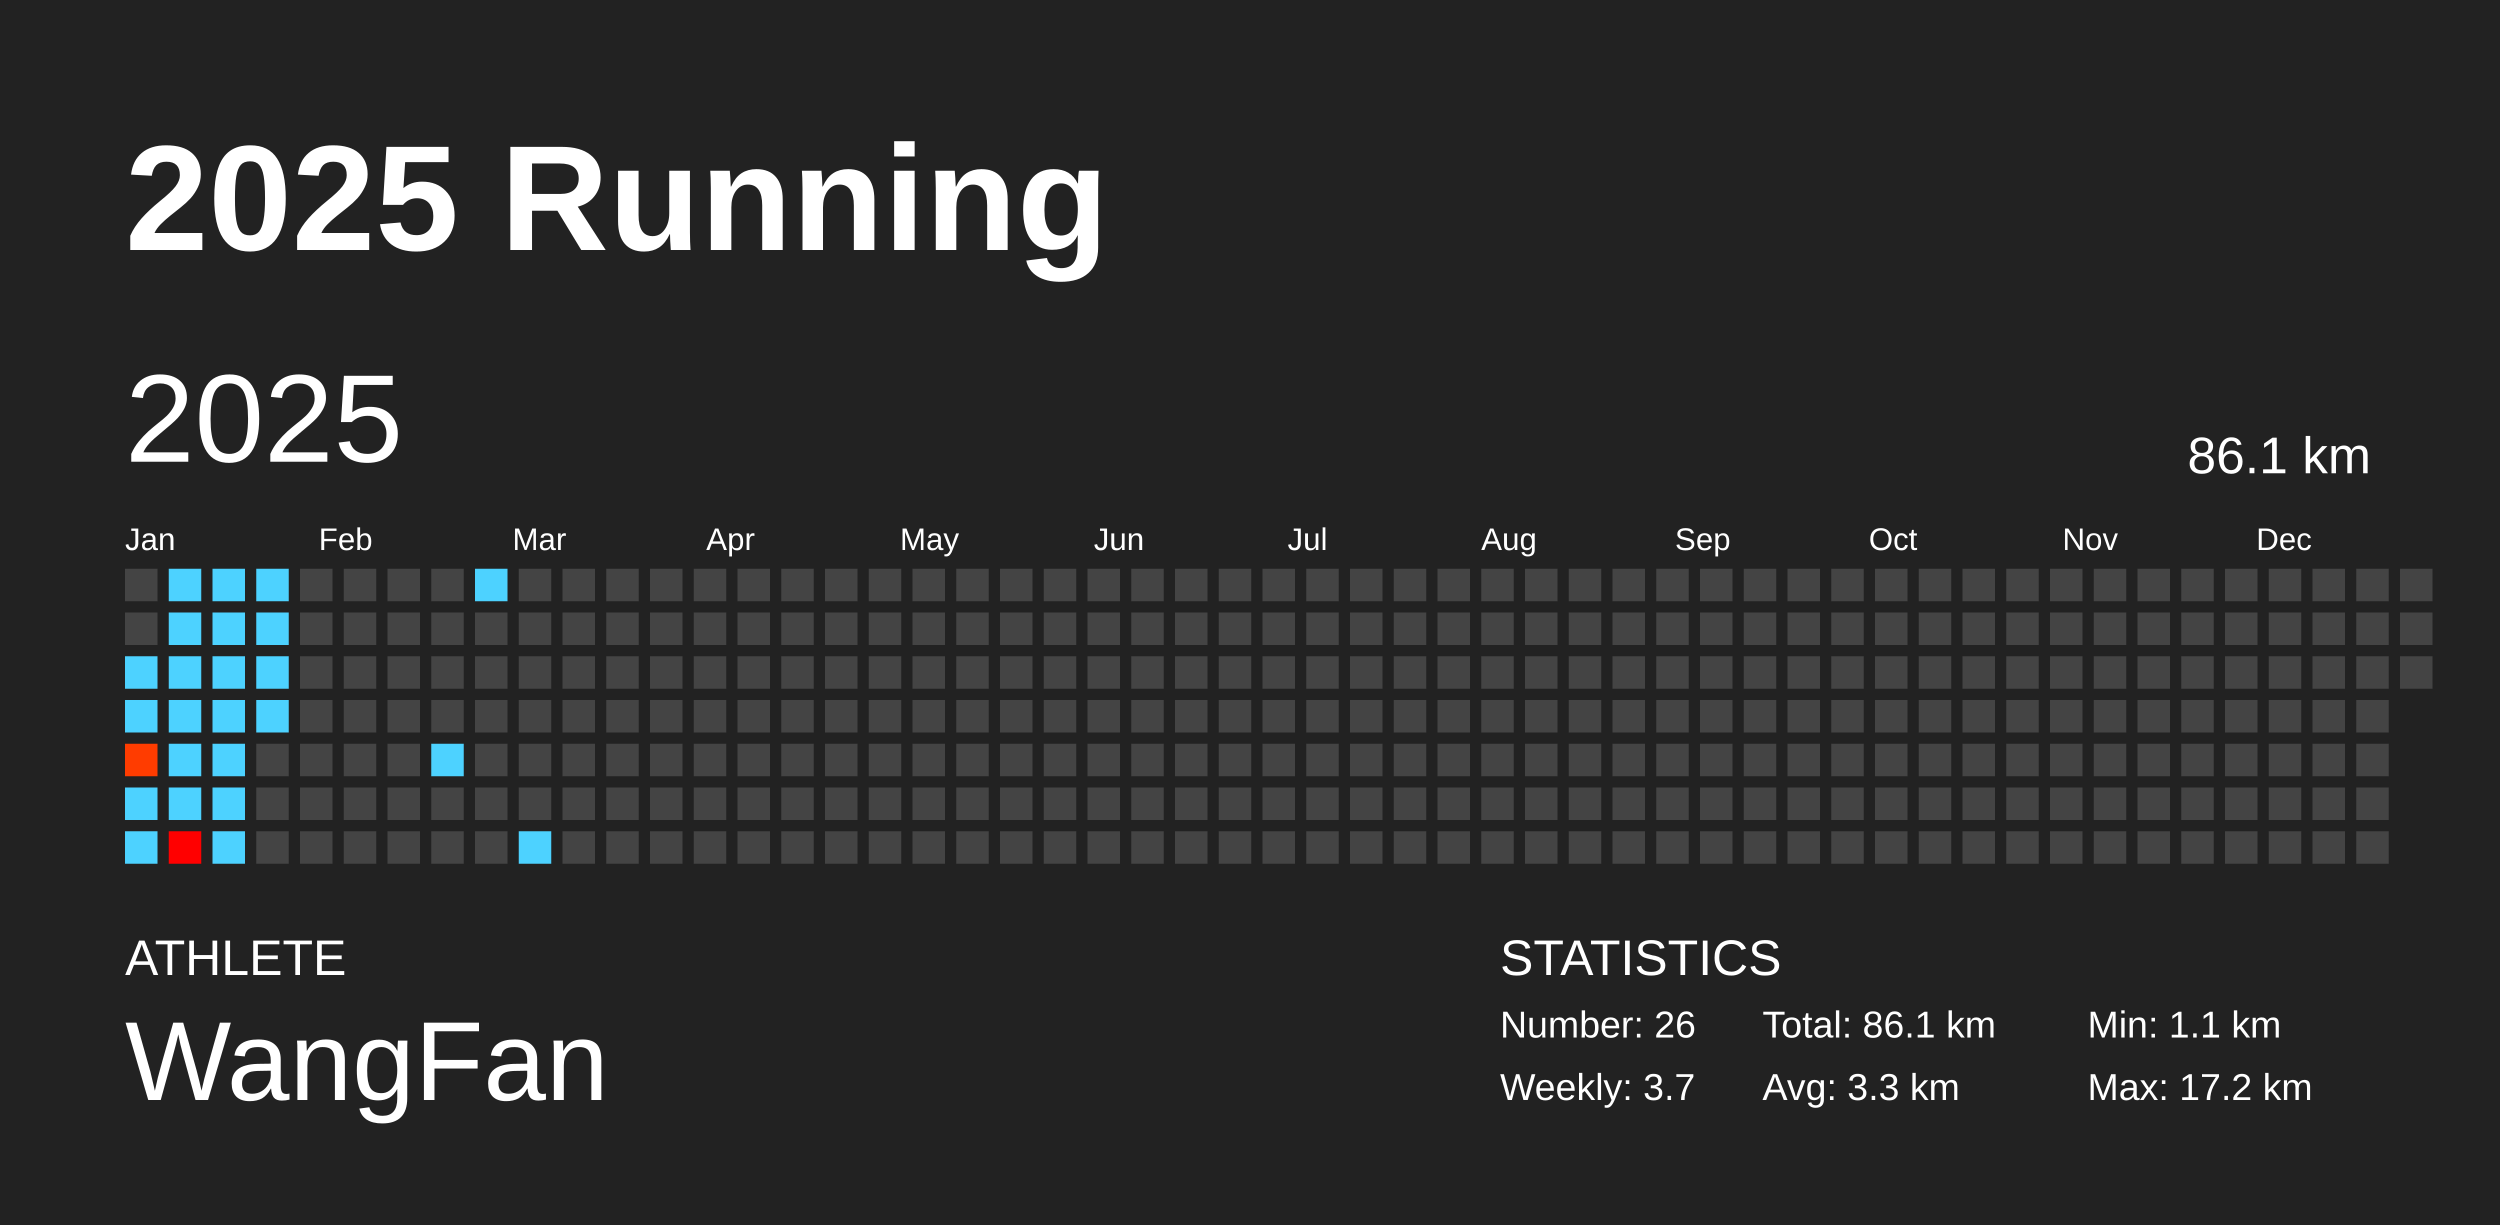
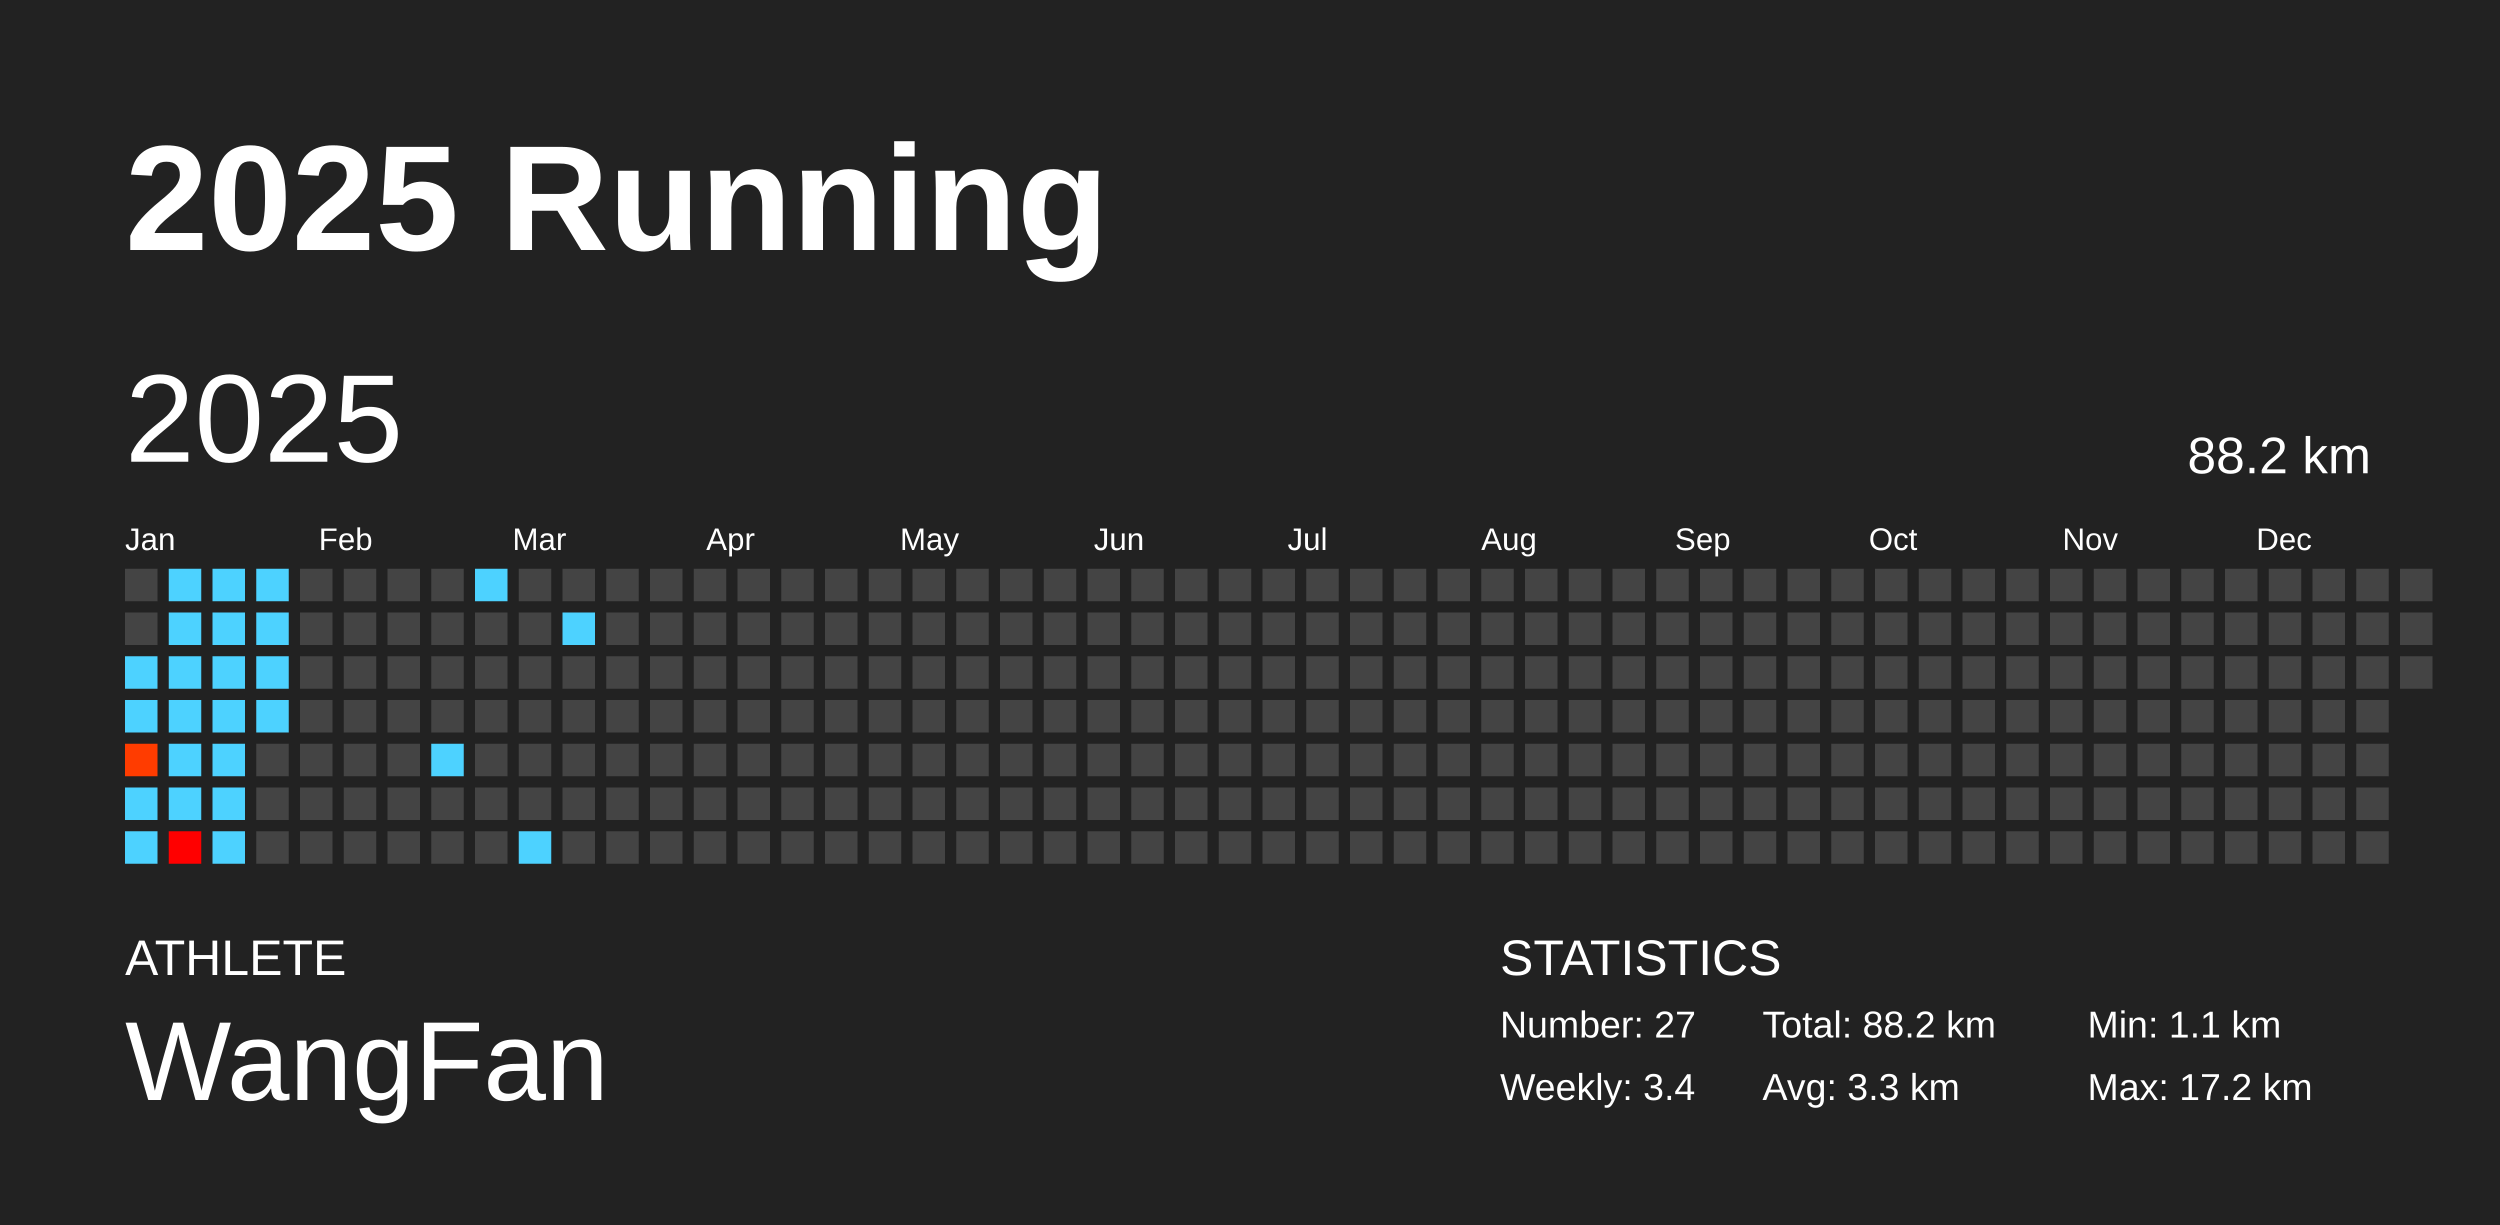
<svg xmlns="http://www.w3.org/2000/svg" baseProfile="full" height="98mm" version="1.1" viewBox="0,0,200,98" width="200mm">
  <defs />
  <rect fill="#222222" height="98" width="200" x="0" y="0" />
  <text fill="#FFFFFF" style="font-size:12px; font-family:Arial; font-weight:bold;" x="10" y="20">2025 Running</text>
  <text fill="#FFFFFF" style="font-size:4px; font-family:Arial" x="10" y="78">ATHLETE</text>
  <text fill="#FFFFFF" style="font-size:9px; font-family:Arial" x="10" y="88">WangFan</text>
  <text fill="#FFFFFF" style="font-size:4px; font-family:Arial" x="120" y="78">STATISTICS</text>
-   <text fill="#FFFFFF" style="font-size:3px; font-family:Arial" x="120" y="83">Number: 26</text>
-   <text fill="#FFFFFF" style="font-size:3px; font-family:Arial" x="120" y="88">Weekly: 3.7</text>
-   <text fill="#FFFFFF" style="font-size:3px; font-family:Arial" x="141" y="83">Total: 86.1 km</text>
+   <text fill="#FFFFFF" style="font-size:3px; font-family:Arial" x="120" y="83">Number: 27</text>
+   <text fill="#FFFFFF" style="font-size:3px; font-family:Arial" x="120" y="88">Weekly: 3.4</text>
+   <text fill="#FFFFFF" style="font-size:3px; font-family:Arial" x="141" y="83">Total: 88.2 km</text>
  <text fill="#FFFFFF" style="font-size:3px; font-family:Arial" x="141" y="88">Avg: 3.3 km</text>
  <text fill="#FFFFFF" style="font-size:3px; font-family:Arial" x="167" y="83">Min: 1.1 km</text>
  <text fill="#FFFFFF" style="font-size:3px; font-family:Arial" x="167" y="88">Max: 17.2 km</text>
  <text dominant-baseline="hanging" fill="#FFFFFF" style="font-size:10.0px; font-family:Arial;" x="10" y="30">2025</text>
-   <text dominant-baseline="hanging" fill="#FFFFFF" style="font-size:4.125px; font-family:Arial;" x="175" y="35">86.1 km</text>
+   <text dominant-baseline="hanging" fill="#FFFFFF" style="font-size:4.125px; font-family:Arial;" x="175" y="35">88.2 km</text>
  <text fill="#FFFFFF" style="font-size:2.5px; font-family:Arial" x="10.0" y="44">Jan</text>
  <text fill="#FFFFFF" style="font-size:2.5px; font-family:Arial" x="25.5" y="44">Feb</text>
  <text fill="#FFFFFF" style="font-size:2.5px; font-family:Arial" x="41.0" y="44">Mar</text>
  <text fill="#FFFFFF" style="font-size:2.5px; font-family:Arial" x="56.5" y="44">Apr</text>
  <text fill="#FFFFFF" style="font-size:2.5px; font-family:Arial" x="72.0" y="44">May</text>
  <text fill="#FFFFFF" style="font-size:2.5px; font-family:Arial" x="87.5" y="44">Jun</text>
  <text fill="#FFFFFF" style="font-size:2.5px; font-family:Arial" x="103.0" y="44">Jul</text>
  <text fill="#FFFFFF" style="font-size:2.5px; font-family:Arial" x="118.5" y="44">Aug</text>
  <text fill="#FFFFFF" style="font-size:2.5px; font-family:Arial" x="134.0" y="44">Sep</text>
  <text fill="#FFFFFF" style="font-size:2.5px; font-family:Arial" x="149.5" y="44">Oct</text>
  <text fill="#FFFFFF" style="font-size:2.5px; font-family:Arial" x="165.0" y="44">Nov</text>
  <text fill="#FFFFFF" style="font-size:2.5px; font-family:Arial" x="180.5" y="44">Dec</text>
  <rect fill="#444444" height="2.6" width="2.6" x="10.0" y="45.5" />
  <rect fill="#444444" height="2.6" width="2.6" x="10.0" y="49.0" />
  <rect fill="#4dd2ff" height="2.6" width="2.6" x="10.0" y="52.5" />
  <rect fill="#4dd2ff" height="2.6" width="2.6" x="10.0" y="56.0" />
  <rect fill="#ff3c00" height="2.6" width="2.6" x="10.0" y="59.5" />
  <rect fill="#4dd2ff" height="2.6" width="2.6" x="10.0" y="63.0" />
  <rect fill="#4dd2ff" height="2.6" width="2.6" x="10.0" y="66.5" />
  <rect fill="#4dd2ff" height="2.6" width="2.6" x="13.5" y="45.5" />
  <rect fill="#4dd2ff" height="2.6" width="2.6" x="13.5" y="49.0" />
  <rect fill="#4dd2ff" height="2.6" width="2.6" x="13.5" y="52.5" />
  <rect fill="#4dd2ff" height="2.6" width="2.6" x="13.5" y="56.0" />
  <rect fill="#4dd2ff" height="2.6" width="2.6" x="13.5" y="59.5" />
  <rect fill="#4dd2ff" height="2.6" width="2.6" x="13.5" y="63.0" />
  <rect fill="#ff0000" height="2.6" width="2.6" x="13.5" y="66.5" />
  <rect fill="#4dd2ff" height="2.6" width="2.6" x="17.0" y="45.5" />
  <rect fill="#4dd2ff" height="2.6" width="2.6" x="17.0" y="49.0" />
  <rect fill="#4dd2ff" height="2.6" width="2.6" x="17.0" y="52.5" />
  <rect fill="#4dd2ff" height="2.6" width="2.6" x="17.0" y="56.0" />
  <rect fill="#4dd2ff" height="2.6" width="2.6" x="17.0" y="59.5" />
  <rect fill="#4dd2ff" height="2.6" width="2.6" x="17.0" y="63.0" />
  <rect fill="#4dd2ff" height="2.6" width="2.6" x="17.0" y="66.5" />
  <rect fill="#4dd2ff" height="2.6" width="2.6" x="20.5" y="45.5" />
  <rect fill="#4dd2ff" height="2.6" width="2.6" x="20.5" y="49.0" />
  <rect fill="#4dd2ff" height="2.6" width="2.6" x="20.5" y="52.5" />
  <rect fill="#4dd2ff" height="2.6" width="2.6" x="20.5" y="56.0" />
  <rect fill="#444444" height="2.6" width="2.6" x="20.5" y="59.5" />
  <rect fill="#444444" height="2.6" width="2.6" x="20.5" y="63.0" />
  <rect fill="#444444" height="2.6" width="2.6" x="20.5" y="66.5" />
  <rect fill="#444444" height="2.6" width="2.6" x="24.0" y="45.5" />
  <rect fill="#444444" height="2.6" width="2.6" x="24.0" y="49.0" />
  <rect fill="#444444" height="2.6" width="2.6" x="24.0" y="52.5" />
  <rect fill="#444444" height="2.6" width="2.6" x="24.0" y="56.0" />
  <rect fill="#444444" height="2.6" width="2.6" x="24.0" y="59.5" />
  <rect fill="#444444" height="2.6" width="2.6" x="24.0" y="63.0" />
  <rect fill="#444444" height="2.6" width="2.6" x="24.0" y="66.5" />
  <rect fill="#444444" height="2.6" width="2.6" x="27.5" y="45.5" />
  <rect fill="#444444" height="2.6" width="2.6" x="27.5" y="49.0" />
  <rect fill="#444444" height="2.6" width="2.6" x="27.5" y="52.5" />
  <rect fill="#444444" height="2.6" width="2.6" x="27.5" y="56.0" />
  <rect fill="#444444" height="2.6" width="2.6" x="27.5" y="59.5" />
  <rect fill="#444444" height="2.6" width="2.6" x="27.5" y="63.0" />
  <rect fill="#444444" height="2.6" width="2.6" x="27.5" y="66.5" />
  <rect fill="#444444" height="2.6" width="2.6" x="31.0" y="45.5" />
  <rect fill="#444444" height="2.6" width="2.6" x="31.0" y="49.0" />
  <rect fill="#444444" height="2.6" width="2.6" x="31.0" y="52.5" />
  <rect fill="#444444" height="2.6" width="2.6" x="31.0" y="56.0" />
  <rect fill="#444444" height="2.6" width="2.6" x="31.0" y="59.5" />
  <rect fill="#444444" height="2.6" width="2.6" x="31.0" y="63.0" />
  <rect fill="#444444" height="2.6" width="2.6" x="31.0" y="66.5" />
  <rect fill="#444444" height="2.6" width="2.6" x="34.5" y="45.5" />
  <rect fill="#444444" height="2.6" width="2.6" x="34.5" y="49.0" />
  <rect fill="#444444" height="2.6" width="2.6" x="34.5" y="52.5" />
  <rect fill="#444444" height="2.6" width="2.6" x="34.5" y="56.0" />
  <rect fill="#4dd2ff" height="2.6" width="2.6" x="34.5" y="59.5" />
  <rect fill="#444444" height="2.6" width="2.6" x="34.5" y="63.0" />
  <rect fill="#444444" height="2.6" width="2.6" x="34.5" y="66.5" />
  <rect fill="#4dd2ff" height="2.6" width="2.6" x="38.0" y="45.5" />
  <rect fill="#444444" height="2.6" width="2.6" x="38.0" y="49.0" />
  <rect fill="#444444" height="2.6" width="2.6" x="38.0" y="52.5" />
  <rect fill="#444444" height="2.6" width="2.6" x="38.0" y="56.0" />
  <rect fill="#444444" height="2.6" width="2.6" x="38.0" y="59.5" />
  <rect fill="#444444" height="2.6" width="2.6" x="38.0" y="63.0" />
  <rect fill="#444444" height="2.6" width="2.6" x="38.0" y="66.5" />
  <rect fill="#444444" height="2.6" width="2.6" x="41.5" y="45.5" />
  <rect fill="#444444" height="2.6" width="2.6" x="41.5" y="49.0" />
  <rect fill="#444444" height="2.6" width="2.6" x="41.5" y="52.5" />
  <rect fill="#444444" height="2.6" width="2.6" x="41.5" y="56.0" />
  <rect fill="#444444" height="2.6" width="2.6" x="41.5" y="59.5" />
  <rect fill="#444444" height="2.6" width="2.6" x="41.5" y="63.0" />
  <rect fill="#4dd2ff" height="2.6" width="2.6" x="41.5" y="66.5" />
  <rect fill="#444444" height="2.6" width="2.6" x="45.0" y="45.5" />
-   <rect fill="#444444" height="2.6" width="2.6" x="45.0" y="49.0" />
+   <rect fill="#4dd2ff" height="2.6" width="2.6" x="45.0" y="49.0" />
  <rect fill="#444444" height="2.6" width="2.6" x="45.0" y="52.5" />
  <rect fill="#444444" height="2.6" width="2.6" x="45.0" y="56.0" />
  <rect fill="#444444" height="2.6" width="2.6" x="45.0" y="59.5" />
  <rect fill="#444444" height="2.6" width="2.6" x="45.0" y="63.0" />
  <rect fill="#444444" height="2.6" width="2.6" x="45.0" y="66.5" />
  <rect fill="#444444" height="2.6" width="2.6" x="48.5" y="45.5" />
  <rect fill="#444444" height="2.6" width="2.6" x="48.5" y="49.0" />
  <rect fill="#444444" height="2.6" width="2.6" x="48.5" y="52.5" />
  <rect fill="#444444" height="2.6" width="2.6" x="48.5" y="56.0" />
  <rect fill="#444444" height="2.6" width="2.6" x="48.5" y="59.5" />
  <rect fill="#444444" height="2.6" width="2.6" x="48.5" y="63.0" />
  <rect fill="#444444" height="2.6" width="2.6" x="48.5" y="66.5" />
  <rect fill="#444444" height="2.6" width="2.6" x="52.0" y="45.5" />
  <rect fill="#444444" height="2.6" width="2.6" x="52.0" y="49.0" />
  <rect fill="#444444" height="2.6" width="2.6" x="52.0" y="52.5" />
  <rect fill="#444444" height="2.6" width="2.6" x="52.0" y="56.0" />
  <rect fill="#444444" height="2.6" width="2.6" x="52.0" y="59.5" />
  <rect fill="#444444" height="2.6" width="2.6" x="52.0" y="63.0" />
  <rect fill="#444444" height="2.6" width="2.6" x="52.0" y="66.5" />
  <rect fill="#444444" height="2.6" width="2.6" x="55.5" y="45.5" />
  <rect fill="#444444" height="2.6" width="2.6" x="55.5" y="49.0" />
  <rect fill="#444444" height="2.6" width="2.6" x="55.5" y="52.5" />
  <rect fill="#444444" height="2.6" width="2.6" x="55.5" y="56.0" />
  <rect fill="#444444" height="2.6" width="2.6" x="55.5" y="59.5" />
  <rect fill="#444444" height="2.6" width="2.6" x="55.5" y="63.0" />
  <rect fill="#444444" height="2.6" width="2.6" x="55.5" y="66.5" />
  <rect fill="#444444" height="2.6" width="2.6" x="59.0" y="45.5" />
  <rect fill="#444444" height="2.6" width="2.6" x="59.0" y="49.0" />
  <rect fill="#444444" height="2.6" width="2.6" x="59.0" y="52.5" />
  <rect fill="#444444" height="2.6" width="2.6" x="59.0" y="56.0" />
  <rect fill="#444444" height="2.6" width="2.6" x="59.0" y="59.5" />
  <rect fill="#444444" height="2.6" width="2.6" x="59.0" y="63.0" />
  <rect fill="#444444" height="2.6" width="2.6" x="59.0" y="66.5" />
  <rect fill="#444444" height="2.6" width="2.6" x="62.5" y="45.5" />
  <rect fill="#444444" height="2.6" width="2.6" x="62.5" y="49.0" />
  <rect fill="#444444" height="2.6" width="2.6" x="62.5" y="52.5" />
  <rect fill="#444444" height="2.6" width="2.6" x="62.5" y="56.0" />
  <rect fill="#444444" height="2.6" width="2.6" x="62.5" y="59.5" />
  <rect fill="#444444" height="2.6" width="2.6" x="62.5" y="63.0" />
  <rect fill="#444444" height="2.6" width="2.6" x="62.5" y="66.5" />
  <rect fill="#444444" height="2.6" width="2.6" x="66.0" y="45.5" />
  <rect fill="#444444" height="2.6" width="2.6" x="66.0" y="49.0" />
  <rect fill="#444444" height="2.6" width="2.6" x="66.0" y="52.5" />
  <rect fill="#444444" height="2.6" width="2.6" x="66.0" y="56.0" />
  <rect fill="#444444" height="2.6" width="2.6" x="66.0" y="59.5" />
  <rect fill="#444444" height="2.6" width="2.6" x="66.0" y="63.0" />
  <rect fill="#444444" height="2.6" width="2.6" x="66.0" y="66.5" />
  <rect fill="#444444" height="2.6" width="2.6" x="69.5" y="45.5" />
  <rect fill="#444444" height="2.6" width="2.6" x="69.5" y="49.0" />
  <rect fill="#444444" height="2.6" width="2.6" x="69.5" y="52.5" />
  <rect fill="#444444" height="2.6" width="2.6" x="69.5" y="56.0" />
  <rect fill="#444444" height="2.6" width="2.6" x="69.5" y="59.5" />
  <rect fill="#444444" height="2.6" width="2.6" x="69.5" y="63.0" />
  <rect fill="#444444" height="2.6" width="2.6" x="69.5" y="66.5" />
  <rect fill="#444444" height="2.6" width="2.6" x="73.0" y="45.5" />
  <rect fill="#444444" height="2.6" width="2.6" x="73.0" y="49.0" />
  <rect fill="#444444" height="2.6" width="2.6" x="73.0" y="52.5" />
  <rect fill="#444444" height="2.6" width="2.6" x="73.0" y="56.0" />
  <rect fill="#444444" height="2.6" width="2.6" x="73.0" y="59.5" />
  <rect fill="#444444" height="2.6" width="2.6" x="73.0" y="63.0" />
  <rect fill="#444444" height="2.6" width="2.6" x="73.0" y="66.5" />
  <rect fill="#444444" height="2.6" width="2.6" x="76.5" y="45.5" />
  <rect fill="#444444" height="2.6" width="2.6" x="76.5" y="49.0" />
  <rect fill="#444444" height="2.6" width="2.6" x="76.5" y="52.5" />
  <rect fill="#444444" height="2.6" width="2.6" x="76.5" y="56.0" />
  <rect fill="#444444" height="2.6" width="2.6" x="76.5" y="59.5" />
  <rect fill="#444444" height="2.6" width="2.6" x="76.5" y="63.0" />
  <rect fill="#444444" height="2.6" width="2.6" x="76.5" y="66.5" />
  <rect fill="#444444" height="2.6" width="2.6" x="80.0" y="45.5" />
  <rect fill="#444444" height="2.6" width="2.6" x="80.0" y="49.0" />
  <rect fill="#444444" height="2.6" width="2.6" x="80.0" y="52.5" />
  <rect fill="#444444" height="2.6" width="2.6" x="80.0" y="56.0" />
  <rect fill="#444444" height="2.6" width="2.6" x="80.0" y="59.5" />
  <rect fill="#444444" height="2.6" width="2.6" x="80.0" y="63.0" />
  <rect fill="#444444" height="2.6" width="2.6" x="80.0" y="66.5" />
  <rect fill="#444444" height="2.6" width="2.6" x="83.5" y="45.5" />
  <rect fill="#444444" height="2.6" width="2.6" x="83.5" y="49.0" />
  <rect fill="#444444" height="2.6" width="2.6" x="83.5" y="52.5" />
  <rect fill="#444444" height="2.6" width="2.6" x="83.5" y="56.0" />
  <rect fill="#444444" height="2.6" width="2.6" x="83.5" y="59.5" />
  <rect fill="#444444" height="2.6" width="2.6" x="83.5" y="63.0" />
  <rect fill="#444444" height="2.6" width="2.6" x="83.5" y="66.5" />
  <rect fill="#444444" height="2.6" width="2.6" x="87.0" y="45.5" />
  <rect fill="#444444" height="2.6" width="2.6" x="87.0" y="49.0" />
  <rect fill="#444444" height="2.6" width="2.6" x="87.0" y="52.5" />
  <rect fill="#444444" height="2.6" width="2.6" x="87.0" y="56.0" />
  <rect fill="#444444" height="2.6" width="2.6" x="87.0" y="59.5" />
  <rect fill="#444444" height="2.6" width="2.6" x="87.0" y="63.0" />
  <rect fill="#444444" height="2.6" width="2.6" x="87.0" y="66.5" />
  <rect fill="#444444" height="2.6" width="2.6" x="90.5" y="45.5" />
  <rect fill="#444444" height="2.6" width="2.6" x="90.5" y="49.0" />
  <rect fill="#444444" height="2.6" width="2.6" x="90.5" y="52.5" />
  <rect fill="#444444" height="2.6" width="2.6" x="90.5" y="56.0" />
  <rect fill="#444444" height="2.6" width="2.6" x="90.5" y="59.5" />
  <rect fill="#444444" height="2.6" width="2.6" x="90.5" y="63.0" />
  <rect fill="#444444" height="2.6" width="2.6" x="90.5" y="66.5" />
  <rect fill="#444444" height="2.6" width="2.6" x="94.0" y="45.5" />
  <rect fill="#444444" height="2.6" width="2.6" x="94.0" y="49.0" />
  <rect fill="#444444" height="2.6" width="2.6" x="94.0" y="52.5" />
  <rect fill="#444444" height="2.6" width="2.6" x="94.0" y="56.0" />
  <rect fill="#444444" height="2.6" width="2.6" x="94.0" y="59.5" />
  <rect fill="#444444" height="2.6" width="2.6" x="94.0" y="63.0" />
  <rect fill="#444444" height="2.6" width="2.6" x="94.0" y="66.5" />
  <rect fill="#444444" height="2.6" width="2.6" x="97.5" y="45.5" />
  <rect fill="#444444" height="2.6" width="2.6" x="97.5" y="49.0" />
  <rect fill="#444444" height="2.6" width="2.6" x="97.5" y="52.5" />
  <rect fill="#444444" height="2.6" width="2.6" x="97.5" y="56.0" />
  <rect fill="#444444" height="2.6" width="2.6" x="97.5" y="59.5" />
  <rect fill="#444444" height="2.6" width="2.6" x="97.5" y="63.0" />
  <rect fill="#444444" height="2.6" width="2.6" x="97.5" y="66.5" />
  <rect fill="#444444" height="2.6" width="2.6" x="101.0" y="45.5" />
  <rect fill="#444444" height="2.6" width="2.6" x="101.0" y="49.0" />
  <rect fill="#444444" height="2.6" width="2.6" x="101.0" y="52.5" />
  <rect fill="#444444" height="2.6" width="2.6" x="101.0" y="56.0" />
  <rect fill="#444444" height="2.6" width="2.6" x="101.0" y="59.5" />
  <rect fill="#444444" height="2.6" width="2.6" x="101.0" y="63.0" />
  <rect fill="#444444" height="2.6" width="2.6" x="101.0" y="66.5" />
  <rect fill="#444444" height="2.6" width="2.6" x="104.5" y="45.5" />
  <rect fill="#444444" height="2.6" width="2.6" x="104.5" y="49.0" />
  <rect fill="#444444" height="2.6" width="2.6" x="104.5" y="52.5" />
  <rect fill="#444444" height="2.6" width="2.6" x="104.5" y="56.0" />
  <rect fill="#444444" height="2.6" width="2.6" x="104.5" y="59.5" />
  <rect fill="#444444" height="2.6" width="2.6" x="104.5" y="63.0" />
  <rect fill="#444444" height="2.6" width="2.6" x="104.5" y="66.5" />
  <rect fill="#444444" height="2.6" width="2.6" x="108.0" y="45.5" />
  <rect fill="#444444" height="2.6" width="2.6" x="108.0" y="49.0" />
  <rect fill="#444444" height="2.6" width="2.6" x="108.0" y="52.5" />
  <rect fill="#444444" height="2.6" width="2.6" x="108.0" y="56.0" />
  <rect fill="#444444" height="2.6" width="2.6" x="108.0" y="59.5" />
  <rect fill="#444444" height="2.6" width="2.6" x="108.0" y="63.0" />
  <rect fill="#444444" height="2.6" width="2.6" x="108.0" y="66.5" />
  <rect fill="#444444" height="2.6" width="2.6" x="111.5" y="45.5" />
  <rect fill="#444444" height="2.6" width="2.6" x="111.5" y="49.0" />
  <rect fill="#444444" height="2.6" width="2.6" x="111.5" y="52.5" />
  <rect fill="#444444" height="2.6" width="2.6" x="111.5" y="56.0" />
  <rect fill="#444444" height="2.6" width="2.6" x="111.5" y="59.5" />
  <rect fill="#444444" height="2.6" width="2.6" x="111.5" y="63.0" />
  <rect fill="#444444" height="2.6" width="2.6" x="111.5" y="66.5" />
  <rect fill="#444444" height="2.6" width="2.6" x="115.0" y="45.5" />
  <rect fill="#444444" height="2.6" width="2.6" x="115.0" y="49.0" />
  <rect fill="#444444" height="2.6" width="2.6" x="115.0" y="52.5" />
  <rect fill="#444444" height="2.6" width="2.6" x="115.0" y="56.0" />
  <rect fill="#444444" height="2.6" width="2.6" x="115.0" y="59.5" />
  <rect fill="#444444" height="2.6" width="2.6" x="115.0" y="63.0" />
  <rect fill="#444444" height="2.6" width="2.6" x="115.0" y="66.5" />
  <rect fill="#444444" height="2.6" width="2.6" x="118.5" y="45.5" />
  <rect fill="#444444" height="2.6" width="2.6" x="118.5" y="49.0" />
  <rect fill="#444444" height="2.6" width="2.6" x="118.5" y="52.5" />
  <rect fill="#444444" height="2.6" width="2.6" x="118.5" y="56.0" />
  <rect fill="#444444" height="2.6" width="2.6" x="118.5" y="59.5" />
  <rect fill="#444444" height="2.6" width="2.6" x="118.5" y="63.0" />
  <rect fill="#444444" height="2.6" width="2.6" x="118.5" y="66.5" />
  <rect fill="#444444" height="2.6" width="2.6" x="122.0" y="45.5" />
  <rect fill="#444444" height="2.6" width="2.6" x="122.0" y="49.0" />
  <rect fill="#444444" height="2.6" width="2.6" x="122.0" y="52.5" />
  <rect fill="#444444" height="2.6" width="2.6" x="122.0" y="56.0" />
  <rect fill="#444444" height="2.6" width="2.6" x="122.0" y="59.5" />
  <rect fill="#444444" height="2.6" width="2.6" x="122.0" y="63.0" />
  <rect fill="#444444" height="2.6" width="2.6" x="122.0" y="66.5" />
  <rect fill="#444444" height="2.6" width="2.6" x="125.5" y="45.5" />
  <rect fill="#444444" height="2.6" width="2.6" x="125.5" y="49.0" />
  <rect fill="#444444" height="2.6" width="2.6" x="125.5" y="52.5" />
  <rect fill="#444444" height="2.6" width="2.6" x="125.5" y="56.0" />
  <rect fill="#444444" height="2.6" width="2.6" x="125.5" y="59.5" />
  <rect fill="#444444" height="2.6" width="2.6" x="125.5" y="63.0" />
  <rect fill="#444444" height="2.6" width="2.6" x="125.5" y="66.5" />
  <rect fill="#444444" height="2.6" width="2.6" x="129.0" y="45.5" />
  <rect fill="#444444" height="2.6" width="2.6" x="129.0" y="49.0" />
  <rect fill="#444444" height="2.6" width="2.6" x="129.0" y="52.5" />
  <rect fill="#444444" height="2.6" width="2.6" x="129.0" y="56.0" />
  <rect fill="#444444" height="2.6" width="2.6" x="129.0" y="59.5" />
  <rect fill="#444444" height="2.6" width="2.6" x="129.0" y="63.0" />
  <rect fill="#444444" height="2.6" width="2.6" x="129.0" y="66.5" />
  <rect fill="#444444" height="2.6" width="2.6" x="132.5" y="45.5" />
  <rect fill="#444444" height="2.6" width="2.6" x="132.5" y="49.0" />
  <rect fill="#444444" height="2.6" width="2.6" x="132.5" y="52.5" />
  <rect fill="#444444" height="2.6" width="2.6" x="132.5" y="56.0" />
  <rect fill="#444444" height="2.6" width="2.6" x="132.5" y="59.5" />
  <rect fill="#444444" height="2.6" width="2.6" x="132.5" y="63.0" />
  <rect fill="#444444" height="2.6" width="2.6" x="132.5" y="66.5" />
  <rect fill="#444444" height="2.6" width="2.6" x="136.0" y="45.5" />
  <rect fill="#444444" height="2.6" width="2.6" x="136.0" y="49.0" />
  <rect fill="#444444" height="2.6" width="2.6" x="136.0" y="52.5" />
  <rect fill="#444444" height="2.6" width="2.6" x="136.0" y="56.0" />
  <rect fill="#444444" height="2.6" width="2.6" x="136.0" y="59.5" />
  <rect fill="#444444" height="2.6" width="2.6" x="136.0" y="63.0" />
  <rect fill="#444444" height="2.6" width="2.6" x="136.0" y="66.5" />
  <rect fill="#444444" height="2.6" width="2.6" x="139.5" y="45.5" />
  <rect fill="#444444" height="2.6" width="2.6" x="139.5" y="49.0" />
  <rect fill="#444444" height="2.6" width="2.6" x="139.5" y="52.5" />
  <rect fill="#444444" height="2.6" width="2.6" x="139.5" y="56.0" />
  <rect fill="#444444" height="2.6" width="2.6" x="139.5" y="59.5" />
  <rect fill="#444444" height="2.6" width="2.6" x="139.5" y="63.0" />
  <rect fill="#444444" height="2.6" width="2.6" x="139.5" y="66.5" />
  <rect fill="#444444" height="2.6" width="2.6" x="143.0" y="45.5" />
  <rect fill="#444444" height="2.6" width="2.6" x="143.0" y="49.0" />
  <rect fill="#444444" height="2.6" width="2.6" x="143.0" y="52.5" />
  <rect fill="#444444" height="2.6" width="2.6" x="143.0" y="56.0" />
  <rect fill="#444444" height="2.6" width="2.6" x="143.0" y="59.5" />
  <rect fill="#444444" height="2.6" width="2.6" x="143.0" y="63.0" />
  <rect fill="#444444" height="2.6" width="2.6" x="143.0" y="66.5" />
  <rect fill="#444444" height="2.6" width="2.6" x="146.5" y="45.5" />
  <rect fill="#444444" height="2.6" width="2.6" x="146.5" y="49.0" />
  <rect fill="#444444" height="2.6" width="2.6" x="146.5" y="52.5" />
  <rect fill="#444444" height="2.6" width="2.6" x="146.5" y="56.0" />
  <rect fill="#444444" height="2.6" width="2.6" x="146.5" y="59.5" />
  <rect fill="#444444" height="2.6" width="2.6" x="146.5" y="63.0" />
  <rect fill="#444444" height="2.6" width="2.6" x="146.5" y="66.5" />
  <rect fill="#444444" height="2.6" width="2.6" x="150.0" y="45.5" />
  <rect fill="#444444" height="2.6" width="2.6" x="150.0" y="49.0" />
  <rect fill="#444444" height="2.6" width="2.6" x="150.0" y="52.5" />
  <rect fill="#444444" height="2.6" width="2.6" x="150.0" y="56.0" />
  <rect fill="#444444" height="2.6" width="2.6" x="150.0" y="59.5" />
  <rect fill="#444444" height="2.6" width="2.6" x="150.0" y="63.0" />
  <rect fill="#444444" height="2.6" width="2.6" x="150.0" y="66.5" />
  <rect fill="#444444" height="2.6" width="2.6" x="153.5" y="45.5" />
  <rect fill="#444444" height="2.6" width="2.6" x="153.5" y="49.0" />
  <rect fill="#444444" height="2.6" width="2.6" x="153.5" y="52.5" />
  <rect fill="#444444" height="2.6" width="2.6" x="153.5" y="56.0" />
  <rect fill="#444444" height="2.6" width="2.6" x="153.5" y="59.5" />
  <rect fill="#444444" height="2.6" width="2.6" x="153.5" y="63.0" />
  <rect fill="#444444" height="2.6" width="2.6" x="153.5" y="66.5" />
  <rect fill="#444444" height="2.6" width="2.6" x="157.0" y="45.5" />
  <rect fill="#444444" height="2.6" width="2.6" x="157.0" y="49.0" />
  <rect fill="#444444" height="2.6" width="2.6" x="157.0" y="52.5" />
  <rect fill="#444444" height="2.6" width="2.6" x="157.0" y="56.0" />
  <rect fill="#444444" height="2.6" width="2.6" x="157.0" y="59.5" />
  <rect fill="#444444" height="2.6" width="2.6" x="157.0" y="63.0" />
  <rect fill="#444444" height="2.6" width="2.6" x="157.0" y="66.5" />
  <rect fill="#444444" height="2.6" width="2.6" x="160.5" y="45.5" />
  <rect fill="#444444" height="2.6" width="2.6" x="160.5" y="49.0" />
  <rect fill="#444444" height="2.6" width="2.6" x="160.5" y="52.5" />
  <rect fill="#444444" height="2.6" width="2.6" x="160.5" y="56.0" />
  <rect fill="#444444" height="2.6" width="2.6" x="160.5" y="59.5" />
  <rect fill="#444444" height="2.6" width="2.6" x="160.5" y="63.0" />
  <rect fill="#444444" height="2.6" width="2.6" x="160.5" y="66.5" />
  <rect fill="#444444" height="2.6" width="2.6" x="164.0" y="45.5" />
  <rect fill="#444444" height="2.6" width="2.6" x="164.0" y="49.0" />
  <rect fill="#444444" height="2.6" width="2.6" x="164.0" y="52.5" />
  <rect fill="#444444" height="2.6" width="2.6" x="164.0" y="56.0" />
  <rect fill="#444444" height="2.6" width="2.6" x="164.0" y="59.5" />
  <rect fill="#444444" height="2.6" width="2.6" x="164.0" y="63.0" />
  <rect fill="#444444" height="2.6" width="2.6" x="164.0" y="66.5" />
  <rect fill="#444444" height="2.6" width="2.6" x="167.5" y="45.5" />
  <rect fill="#444444" height="2.6" width="2.6" x="167.5" y="49.0" />
  <rect fill="#444444" height="2.6" width="2.6" x="167.5" y="52.5" />
  <rect fill="#444444" height="2.6" width="2.6" x="167.5" y="56.0" />
  <rect fill="#444444" height="2.6" width="2.6" x="167.5" y="59.5" />
  <rect fill="#444444" height="2.6" width="2.6" x="167.5" y="63.0" />
  <rect fill="#444444" height="2.6" width="2.6" x="167.5" y="66.5" />
  <rect fill="#444444" height="2.6" width="2.6" x="171.0" y="45.5" />
  <rect fill="#444444" height="2.6" width="2.6" x="171.0" y="49.0" />
  <rect fill="#444444" height="2.6" width="2.6" x="171.0" y="52.5" />
  <rect fill="#444444" height="2.6" width="2.6" x="171.0" y="56.0" />
  <rect fill="#444444" height="2.6" width="2.6" x="171.0" y="59.5" />
  <rect fill="#444444" height="2.6" width="2.6" x="171.0" y="63.0" />
  <rect fill="#444444" height="2.6" width="2.6" x="171.0" y="66.5" />
  <rect fill="#444444" height="2.6" width="2.6" x="174.5" y="45.5" />
  <rect fill="#444444" height="2.6" width="2.6" x="174.5" y="49.0" />
  <rect fill="#444444" height="2.6" width="2.6" x="174.5" y="52.5" />
  <rect fill="#444444" height="2.6" width="2.6" x="174.5" y="56.0" />
  <rect fill="#444444" height="2.6" width="2.6" x="174.5" y="59.5" />
  <rect fill="#444444" height="2.6" width="2.6" x="174.5" y="63.0" />
  <rect fill="#444444" height="2.6" width="2.6" x="174.5" y="66.5" />
  <rect fill="#444444" height="2.6" width="2.6" x="178.0" y="45.5" />
  <rect fill="#444444" height="2.6" width="2.6" x="178.0" y="49.0" />
  <rect fill="#444444" height="2.6" width="2.6" x="178.0" y="52.5" />
  <rect fill="#444444" height="2.6" width="2.6" x="178.0" y="56.0" />
  <rect fill="#444444" height="2.6" width="2.6" x="178.0" y="59.5" />
  <rect fill="#444444" height="2.6" width="2.6" x="178.0" y="63.0" />
  <rect fill="#444444" height="2.6" width="2.6" x="178.0" y="66.5" />
  <rect fill="#444444" height="2.6" width="2.6" x="181.5" y="45.5" />
  <rect fill="#444444" height="2.6" width="2.6" x="181.5" y="49.0" />
  <rect fill="#444444" height="2.6" width="2.6" x="181.5" y="52.5" />
  <rect fill="#444444" height="2.6" width="2.6" x="181.5" y="56.0" />
  <rect fill="#444444" height="2.6" width="2.6" x="181.5" y="59.5" />
  <rect fill="#444444" height="2.6" width="2.6" x="181.5" y="63.0" />
  <rect fill="#444444" height="2.6" width="2.6" x="181.5" y="66.5" />
  <rect fill="#444444" height="2.6" width="2.6" x="185.0" y="45.5" />
  <rect fill="#444444" height="2.6" width="2.6" x="185.0" y="49.0" />
  <rect fill="#444444" height="2.6" width="2.6" x="185.0" y="52.5" />
  <rect fill="#444444" height="2.6" width="2.6" x="185.0" y="56.0" />
  <rect fill="#444444" height="2.6" width="2.6" x="185.0" y="59.5" />
  <rect fill="#444444" height="2.6" width="2.6" x="185.0" y="63.0" />
  <rect fill="#444444" height="2.6" width="2.6" x="185.0" y="66.5" />
  <rect fill="#444444" height="2.6" width="2.6" x="188.5" y="45.5" />
  <rect fill="#444444" height="2.6" width="2.6" x="188.5" y="49.0" />
  <rect fill="#444444" height="2.6" width="2.6" x="188.5" y="52.5" />
  <rect fill="#444444" height="2.6" width="2.6" x="188.5" y="56.0" />
  <rect fill="#444444" height="2.6" width="2.6" x="188.5" y="59.5" />
  <rect fill="#444444" height="2.6" width="2.6" x="188.5" y="63.0" />
  <rect fill="#444444" height="2.6" width="2.6" x="188.5" y="66.5" />
  <rect fill="#444444" height="2.6" width="2.6" x="192.0" y="45.5" />
  <rect fill="#444444" height="2.6" width="2.6" x="192.0" y="49.0" />
  <rect fill="#444444" height="2.6" width="2.6" x="192.0" y="52.5" />
</svg>
